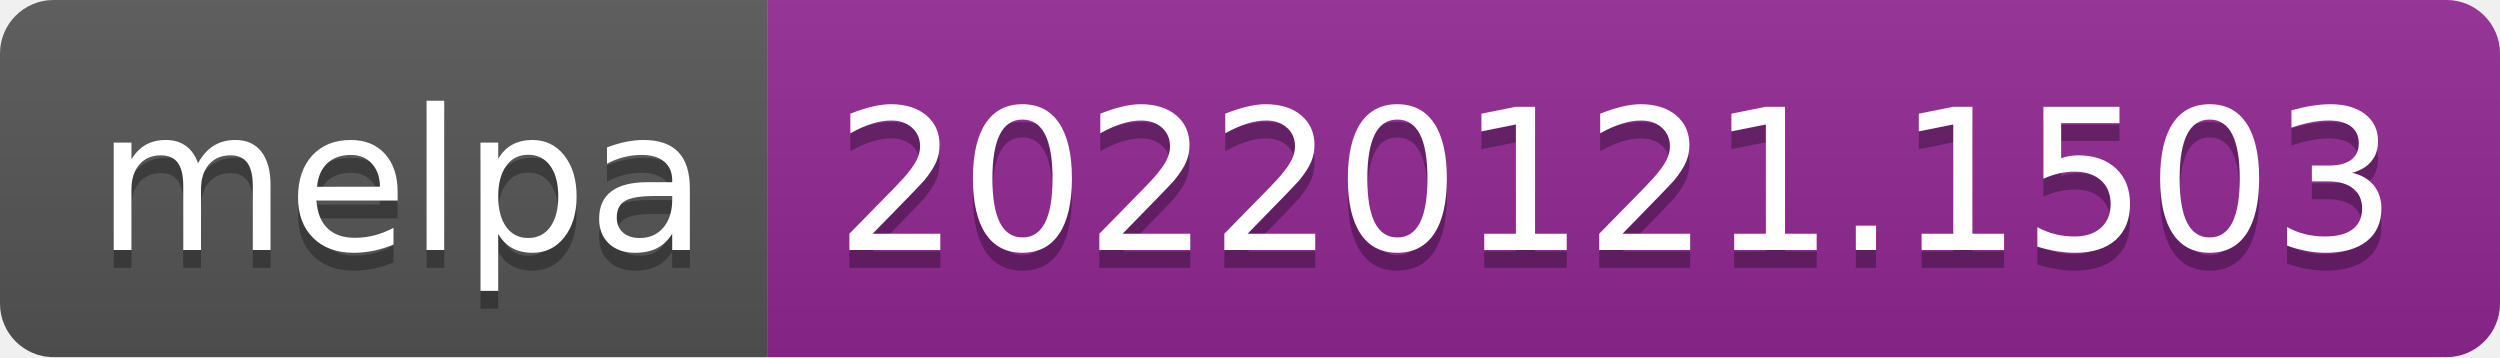
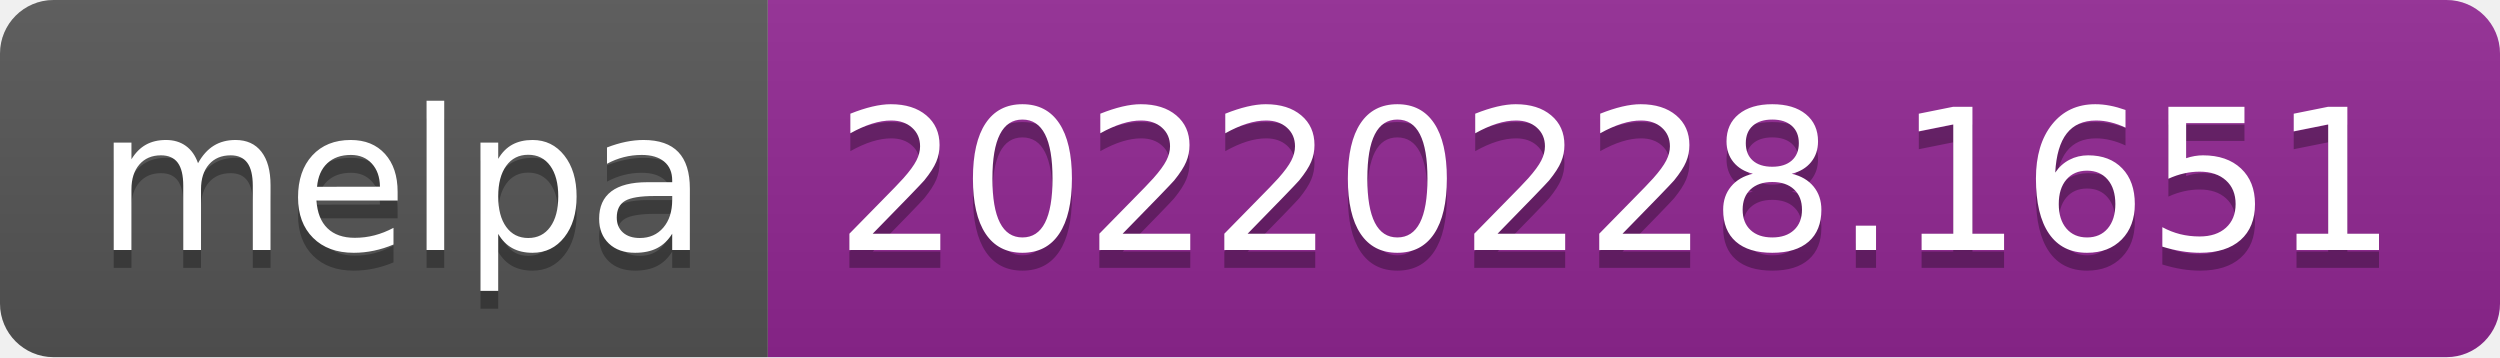
- <svg xmlns="http://www.w3.org/2000/svg" width="140" height="20" role="img" aria-label="melpa: 20220121.1503">
+ <svg xmlns="http://www.w3.org/2000/svg" width="140" height="20" role="img" aria-label="melpa: 20220228.1651">
  <linearGradient id="s" x2="0" y2="100%">
    <stop offset="0" stop-color="#bbb" stop-opacity=".1" />
    <stop offset="1" stop-opacity=".1" />
  </linearGradient>
  <clipPath id="r">
    <rect width="140" height="20" rx="3" fill="#fff" />
  </clipPath>
  <g clip-path="url(#r)">
    <rect width="43" height="20" fill="#555" />
    <rect x="43" width="97" height="20" fill="#922793" />
    <rect width="140" height="20" fill="url(#s)" />
  </g>
  <g fill="#fff" text-anchor="middle" font-family="Verdana,Geneva,DejaVu Sans,sans-serif" text-rendering="geometricPrecision" font-size="110">
    <text aria-hidden="true" x="225" y="150" fill="#010101" fill-opacity=".3" transform="scale(.1)" textLength="330">melpa</text>
    <text x="225" y="140" transform="scale(.1)" fill="#fff" textLength="330">melpa</text>
-     <text aria-hidden="true" x="905" y="150" fill="#010101" fill-opacity=".3" transform="scale(.1)" textLength="870">20220121.1503</text>
-     <text x="905" y="140" transform="scale(.1)" fill="#fff" textLength="870">20220121.1503</text>
+     <text aria-hidden="true" x="905" y="150" fill="#010101" fill-opacity=".3" transform="scale(.1)" textLength="870">20220228.1651</text>
+     <text x="905" y="140" transform="scale(.1)" fill="#fff" textLength="870">20220228.1651</text>
  </g>
</svg>
